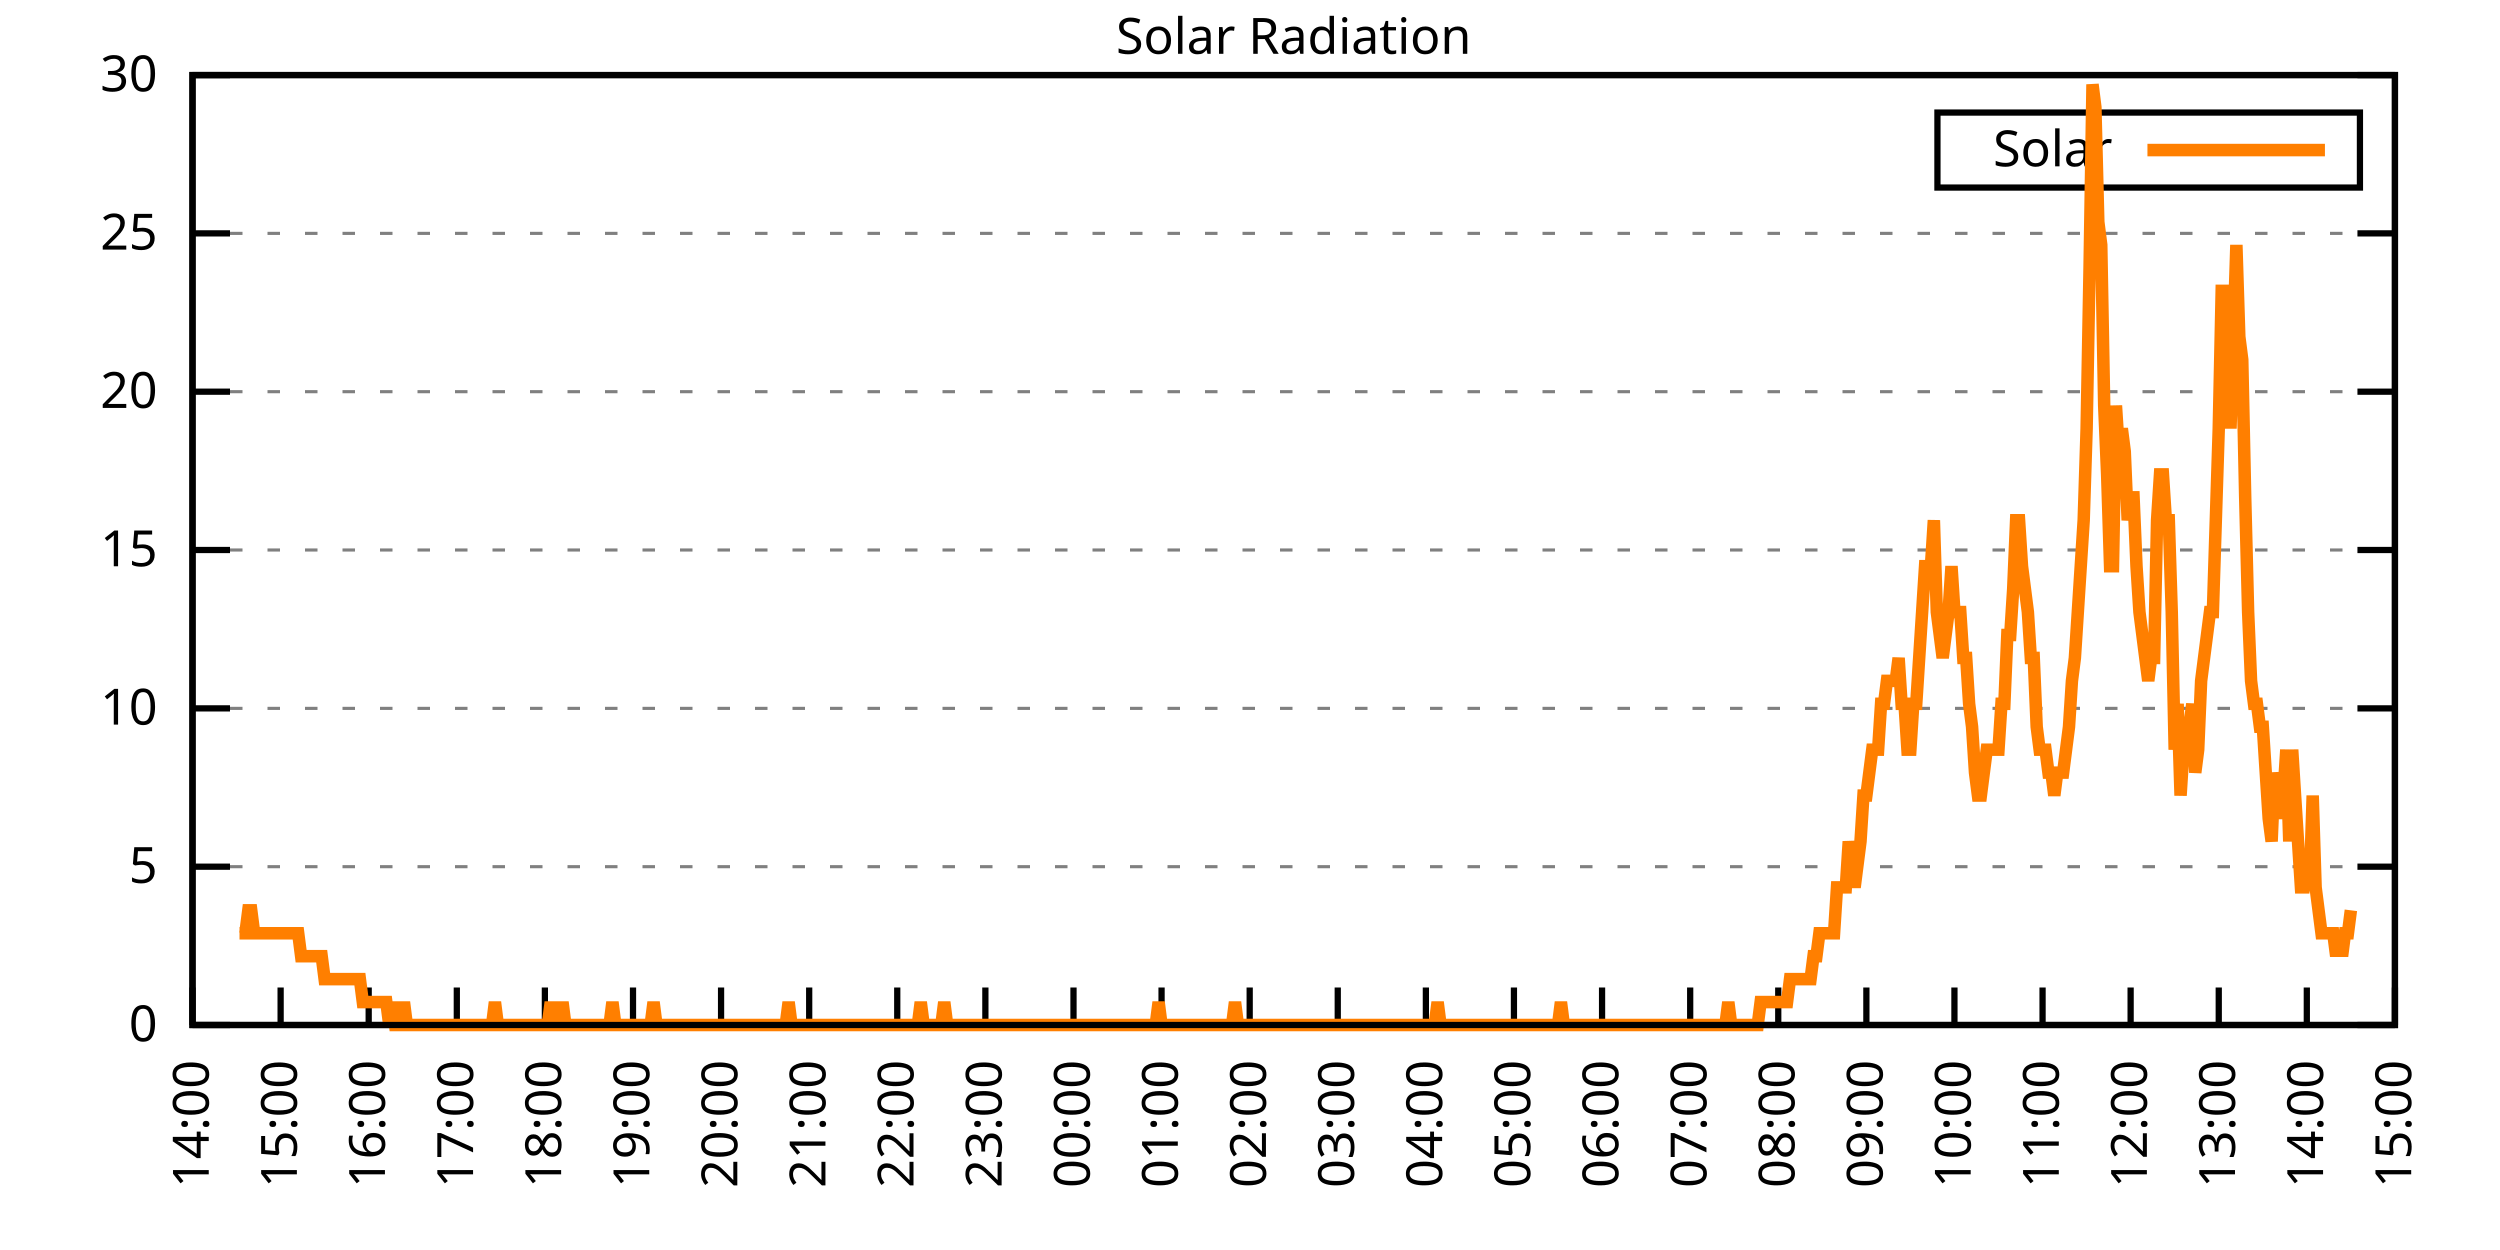
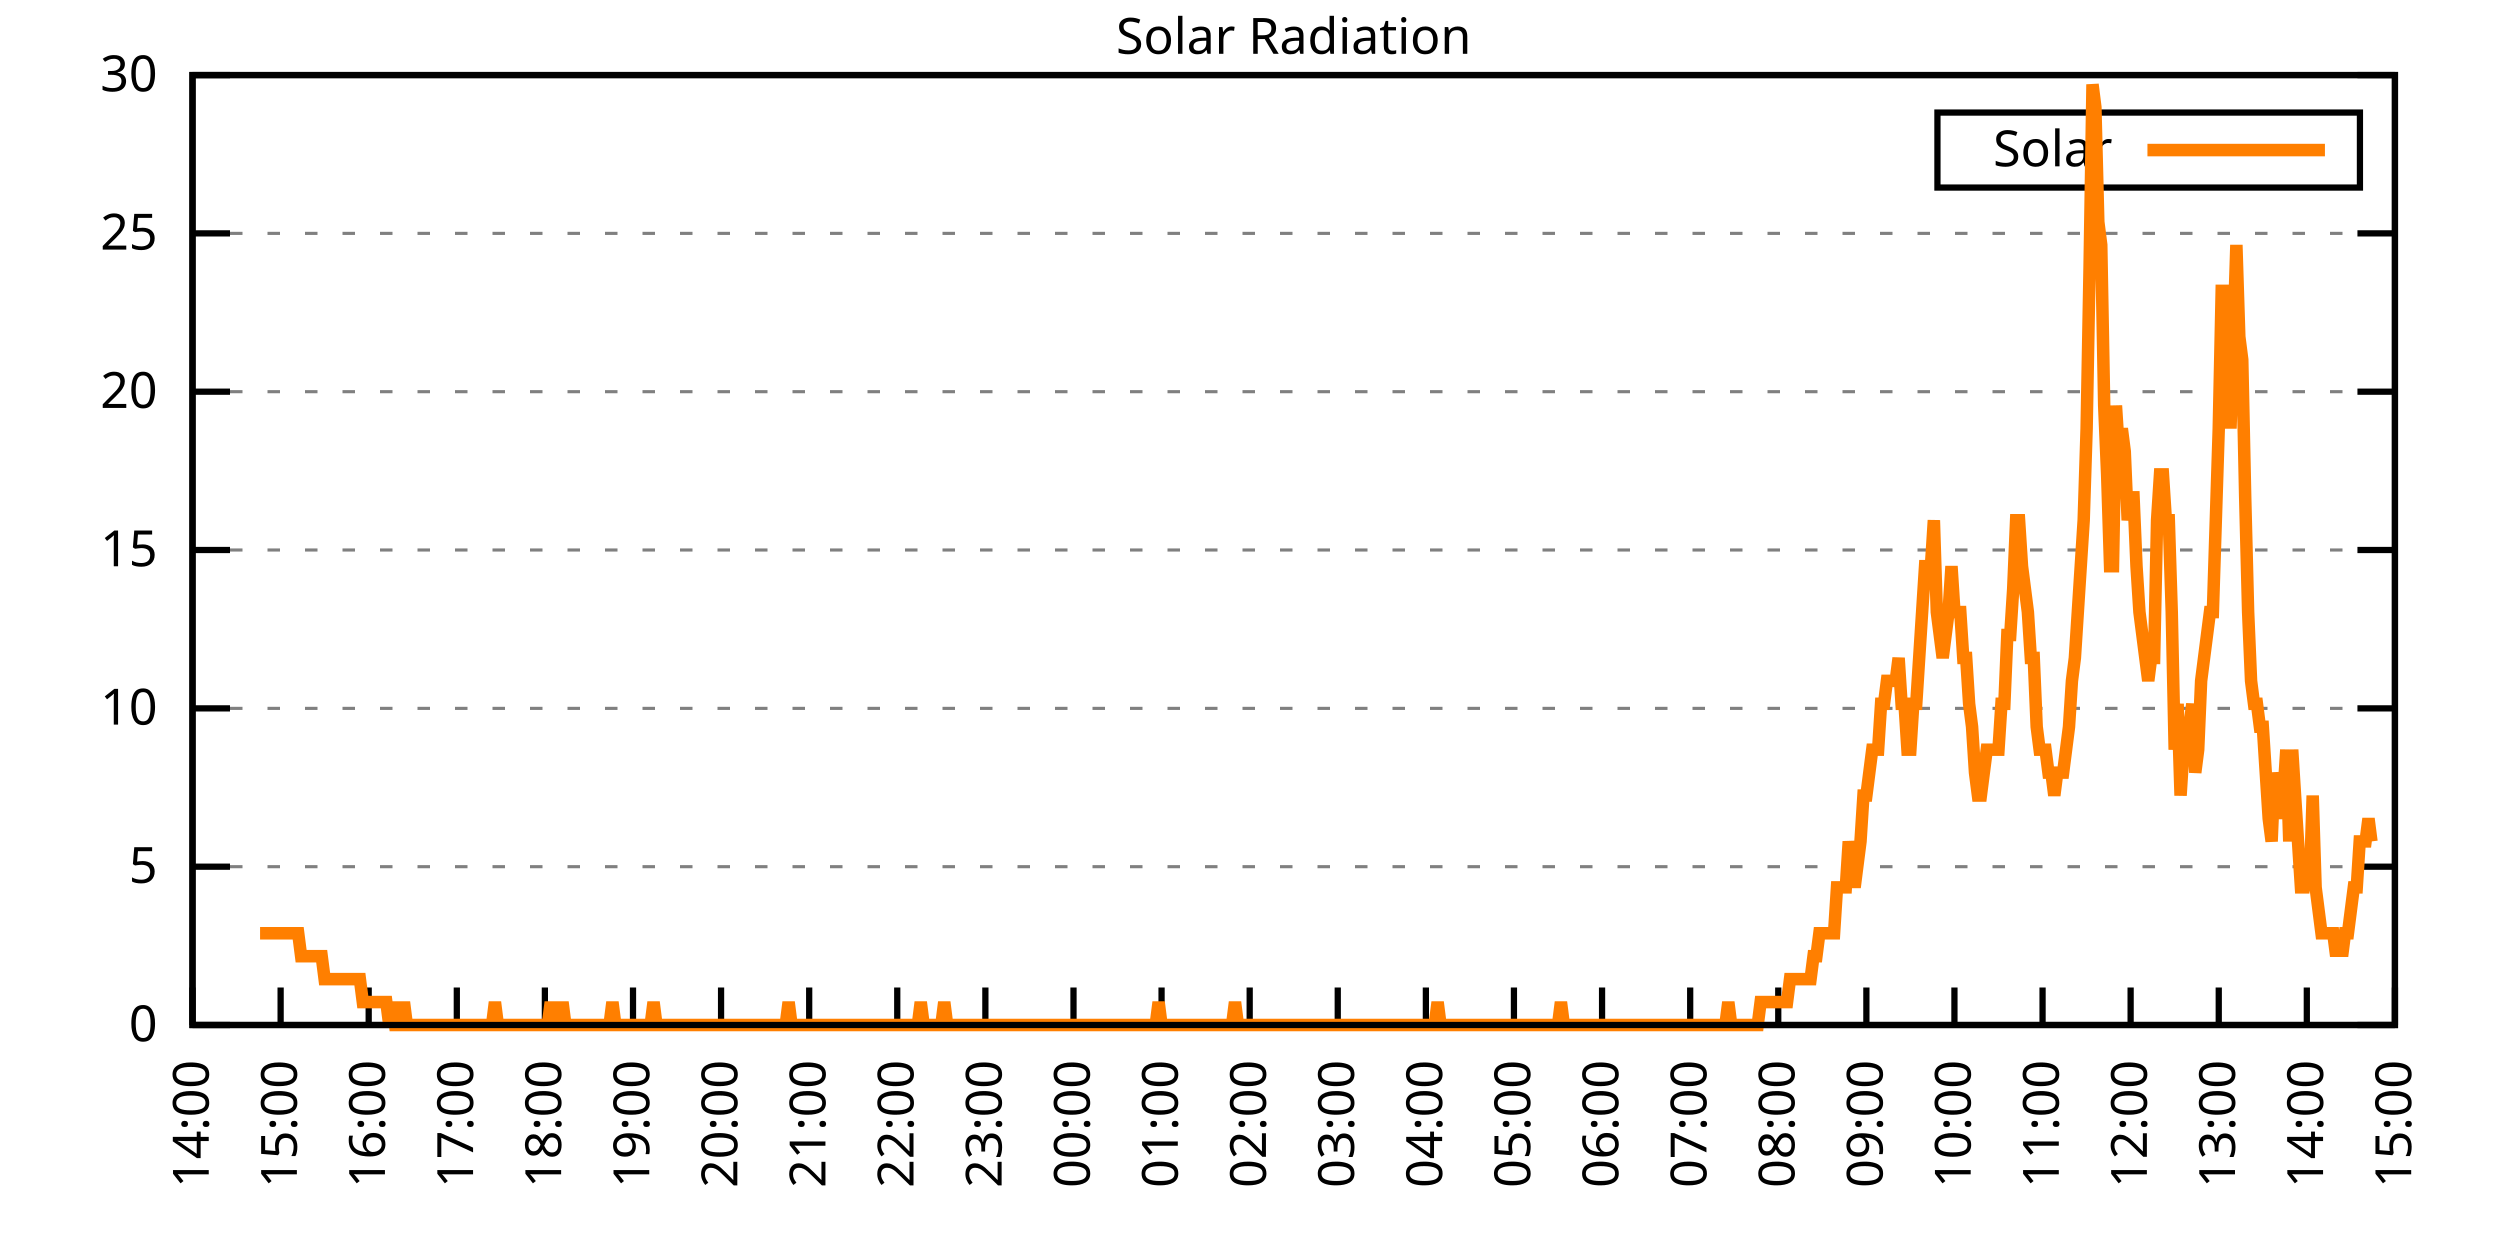
<svg xmlns="http://www.w3.org/2000/svg" xmlns:xlink="http://www.w3.org/1999/xlink" width="400" height="200" viewBox="0 0 400 200">
  <g id="gnuplot_canvas">
    <rect x="0" y="0" width="400" height="200" fill="none" />
    <defs>
      <circle id="gpDot" r="0.5" stroke-width="0.5" stroke="currentColor" />
      <path id="gpPt0" stroke-width="0.333" stroke="currentColor" d="M-1,0 h2 M0,-1 v2" />
      <path id="gpPt1" stroke-width="0.333" stroke="currentColor" d="M-1,-1 L1,1 M1,-1 L-1,1" />
      <path id="gpPt2" stroke-width="0.333" stroke="currentColor" d="M-1,0 L1,0 M0,-1 L0,1 M-1,-1 L1,1 M-1,1 L1,-1" />
      <rect id="gpPt3" stroke-width="0.333" stroke="currentColor" x="-1" y="-1" width="2" height="2" />
      <rect id="gpPt4" stroke-width="0.333" stroke="currentColor" fill="currentColor" x="-1" y="-1" width="2" height="2" />
      <circle id="gpPt5" stroke-width="0.333" stroke="currentColor" cx="0" cy="0" r="1" />
      <use xlink:href="#gpPt5" id="gpPt6" fill="currentColor" stroke="none" />
      <path id="gpPt7" stroke-width="0.333" stroke="currentColor" d="M0,-1.33 L-1.33,0.67 L1.33,0.67 z" />
      <use xlink:href="#gpPt7" id="gpPt8" fill="currentColor" stroke="none" />
      <use xlink:href="#gpPt7" id="gpPt9" stroke="currentColor" transform="rotate(180)" />
      <use xlink:href="#gpPt9" id="gpPt10" fill="currentColor" stroke="none" />
      <use xlink:href="#gpPt3" id="gpPt11" stroke="currentColor" transform="rotate(45)" />
      <use xlink:href="#gpPt11" id="gpPt12" fill="currentColor" stroke="none" />
      <path id="gpPt13" stroke-width="0.333" stroke="currentColor" d="M0,1.330 L1.265,0.411 L0.782,-1.067 L-0.782,-1.076 L-1.265,0.411 z" />
      <use xlink:href="#gpPt13" id="gpPt14" fill="currentColor" stroke="none" />
      <filter id="textbox" filterUnits="objectBoundingBox" x="0" y="0" height="1" width="1">
        <feFlood flood-color="white" flood-opacity="1" result="bgnd" />
        <feComposite in="SourceGraphic" in2="bgnd" operator="atop" />
      </filter>
      <filter id="greybox" filterUnits="objectBoundingBox" x="0" y="0" height="1" width="1">
        <feFlood flood-color="lightgrey" flood-opacity="1" result="grey" />
        <feComposite in="SourceGraphic" in2="grey" operator="atop" />
      </filter>
    </defs>
    <g fill="none" color="white" stroke="currentColor" stroke-width="1.00" stroke-linecap="butt" stroke-linejoin="miter">
</g>
    <g fill="none" color="black" stroke="currentColor" stroke-width="1.00" stroke-linecap="butt" stroke-linejoin="miter">
      <g stroke="none" shape-rendering="crispEdges">
        <polygon fill="rgb(255, 255, 255)" points="30.80,164.00 383.18,164.00 383.18,12.02 30.80,12.02 " />
      </g>
    </g>
    <g fill="none" color="black" stroke="currentColor" stroke-width="1.00" stroke-linecap="butt" stroke-linejoin="miter">
</g>
    <g fill="none" color="black" stroke="black" stroke-width="0.50" stroke-linecap="butt" stroke-linejoin="miter">
</g>
    <g fill="none" color="gray" stroke="currentColor" stroke-width="0.50" stroke-linecap="butt" stroke-linejoin="miter">
      <path stroke="gray" stroke-dasharray="2,4" class="gridline" d="M30.80,164.00 L383.19,164.00  " />
    </g>
    <g fill="none" color="gray" stroke="gray" stroke-width="1.00" stroke-linecap="butt" stroke-linejoin="miter">
</g>
    <g fill="none" color="black" stroke="currentColor" stroke-width="1.00" stroke-linecap="butt" stroke-linejoin="miter">
      <path stroke="black" d="M30.80,164.00 L36.80,164.00 M383.19,164.00 L377.19,164.00  " />
      <g transform="translate(25.20,166.60)" stroke="none" fill="black" font-family="Sans" font-size="8.00" text-anchor="end">
        <text>
          <tspan font-family="Sans"> 0</tspan>
        </text>
      </g>
    </g>
    <g fill="none" color="black" stroke="currentColor" stroke-width="1.00" stroke-linecap="butt" stroke-linejoin="miter">
</g>
    <g fill="none" color="black" stroke="black" stroke-width="0.50" stroke-linecap="butt" stroke-linejoin="miter">
</g>
    <g fill="none" color="gray" stroke="currentColor" stroke-width="0.50" stroke-linecap="butt" stroke-linejoin="miter">
      <path stroke="gray" stroke-dasharray="2,4" class="gridline" d="M30.80,138.67 L383.19,138.67  " />
    </g>
    <g fill="none" color="gray" stroke="gray" stroke-width="1.00" stroke-linecap="butt" stroke-linejoin="miter">
</g>
    <g fill="none" color="black" stroke="currentColor" stroke-width="1.00" stroke-linecap="butt" stroke-linejoin="miter">
      <path stroke="black" d="M30.80,138.67 L36.80,138.67 M383.19,138.67 L377.19,138.67  " />
      <g transform="translate(25.20,141.27)" stroke="none" fill="black" font-family="Sans" font-size="8.00" text-anchor="end">
        <text>
          <tspan font-family="Sans"> 5</tspan>
        </text>
      </g>
    </g>
    <g fill="none" color="black" stroke="currentColor" stroke-width="1.00" stroke-linecap="butt" stroke-linejoin="miter">
</g>
    <g fill="none" color="black" stroke="black" stroke-width="0.50" stroke-linecap="butt" stroke-linejoin="miter">
</g>
    <g fill="none" color="gray" stroke="currentColor" stroke-width="0.50" stroke-linecap="butt" stroke-linejoin="miter">
      <path stroke="gray" stroke-dasharray="2,4" class="gridline" d="M30.80,113.34 L383.19,113.34  " />
    </g>
    <g fill="none" color="gray" stroke="gray" stroke-width="1.00" stroke-linecap="butt" stroke-linejoin="miter">
</g>
    <g fill="none" color="black" stroke="currentColor" stroke-width="1.00" stroke-linecap="butt" stroke-linejoin="miter">
      <path stroke="black" d="M30.80,113.34 L36.80,113.34 M383.19,113.34 L377.19,113.34  " />
      <g transform="translate(25.20,115.94)" stroke="none" fill="black" font-family="Sans" font-size="8.00" text-anchor="end">
        <text>
          <tspan font-family="Sans"> 10</tspan>
        </text>
      </g>
    </g>
    <g fill="none" color="black" stroke="currentColor" stroke-width="1.00" stroke-linecap="butt" stroke-linejoin="miter">
</g>
    <g fill="none" color="black" stroke="black" stroke-width="0.50" stroke-linecap="butt" stroke-linejoin="miter">
</g>
    <g fill="none" color="gray" stroke="currentColor" stroke-width="0.50" stroke-linecap="butt" stroke-linejoin="miter">
      <path stroke="gray" stroke-dasharray="2,4" class="gridline" d="M30.80,88.00 L383.19,88.00  " />
    </g>
    <g fill="none" color="gray" stroke="gray" stroke-width="1.00" stroke-linecap="butt" stroke-linejoin="miter">
</g>
    <g fill="none" color="black" stroke="currentColor" stroke-width="1.00" stroke-linecap="butt" stroke-linejoin="miter">
      <path stroke="black" d="M30.80,88.00 L36.80,88.00 M383.19,88.00 L377.19,88.00  " />
      <g transform="translate(25.20,90.60)" stroke="none" fill="black" font-family="Sans" font-size="8.00" text-anchor="end">
        <text>
          <tspan font-family="Sans"> 15</tspan>
        </text>
      </g>
    </g>
    <g fill="none" color="black" stroke="currentColor" stroke-width="1.00" stroke-linecap="butt" stroke-linejoin="miter">
</g>
    <g fill="none" color="black" stroke="black" stroke-width="0.50" stroke-linecap="butt" stroke-linejoin="miter">
</g>
    <g fill="none" color="gray" stroke="currentColor" stroke-width="0.50" stroke-linecap="butt" stroke-linejoin="miter">
      <path stroke="gray" stroke-dasharray="2,4" class="gridline" d="M30.80,62.67 L383.19,62.67  " />
    </g>
    <g fill="none" color="gray" stroke="gray" stroke-width="1.00" stroke-linecap="butt" stroke-linejoin="miter">
</g>
    <g fill="none" color="black" stroke="currentColor" stroke-width="1.00" stroke-linecap="butt" stroke-linejoin="miter">
      <path stroke="black" d="M30.80,62.67 L36.80,62.67 M383.19,62.67 L377.19,62.67  " />
      <g transform="translate(25.20,65.27)" stroke="none" fill="black" font-family="Sans" font-size="8.00" text-anchor="end">
        <text>
          <tspan font-family="Sans"> 20</tspan>
        </text>
      </g>
    </g>
    <g fill="none" color="black" stroke="currentColor" stroke-width="1.00" stroke-linecap="butt" stroke-linejoin="miter">
</g>
    <g fill="none" color="black" stroke="black" stroke-width="0.50" stroke-linecap="butt" stroke-linejoin="miter">
</g>
    <g fill="none" color="gray" stroke="currentColor" stroke-width="0.50" stroke-linecap="butt" stroke-linejoin="miter">
      <path stroke="gray" stroke-dasharray="2,4" class="gridline" d="M30.80,37.34 L383.19,37.34  " />
    </g>
    <g fill="none" color="gray" stroke="gray" stroke-width="1.00" stroke-linecap="butt" stroke-linejoin="miter">
</g>
    <g fill="none" color="black" stroke="currentColor" stroke-width="1.00" stroke-linecap="butt" stroke-linejoin="miter">
      <path stroke="black" d="M30.80,37.34 L36.80,37.34 M383.19,37.34 L377.19,37.34  " />
      <g transform="translate(25.20,39.94)" stroke="none" fill="black" font-family="Sans" font-size="8.00" text-anchor="end">
        <text>
          <tspan font-family="Sans"> 25</tspan>
        </text>
      </g>
    </g>
    <g fill="none" color="black" stroke="currentColor" stroke-width="1.00" stroke-linecap="butt" stroke-linejoin="miter">
</g>
    <g fill="none" color="black" stroke="black" stroke-width="0.50" stroke-linecap="butt" stroke-linejoin="miter">
</g>
    <g fill="none" color="gray" stroke="currentColor" stroke-width="0.50" stroke-linecap="butt" stroke-linejoin="miter">
      <path stroke="gray" stroke-dasharray="2,4" class="gridline" d="M30.80,12.01 L383.19,12.01  " />
    </g>
    <g fill="none" color="gray" stroke="gray" stroke-width="1.00" stroke-linecap="butt" stroke-linejoin="miter">
</g>
    <g fill="none" color="black" stroke="currentColor" stroke-width="1.00" stroke-linecap="butt" stroke-linejoin="miter">
      <path stroke="black" d="M30.80,12.01 L36.80,12.01 M383.19,12.01 L377.19,12.01  " />
      <g transform="translate(25.20,14.61)" stroke="none" fill="black" font-family="Sans" font-size="8.00" text-anchor="end">
        <text>
          <tspan font-family="Sans"> 30</tspan>
        </text>
      </g>
    </g>
    <g fill="none" color="black" stroke="currentColor" stroke-width="1.00" stroke-linecap="butt" stroke-linejoin="miter">
      <path stroke="black" d="M30.80,164.00 L30.80,158.00  " />
      <g transform="translate(33.40,169.60) rotate(270.00)" stroke="none" fill="black" font-family="Sans" font-size="8.00" text-anchor="end">
        <text>
          <tspan font-family="Sans">14:00</tspan>
        </text>
      </g>
    </g>
    <g fill="none" color="black" stroke="currentColor" stroke-width="1.00" stroke-linecap="butt" stroke-linejoin="miter">
      <path stroke="black" d="M44.90,164.00 L44.90,158.00  " />
      <g transform="translate(47.50,169.60) rotate(270.00)" stroke="none" fill="black" font-family="Sans" font-size="8.00" text-anchor="end">
        <text>
          <tspan font-family="Sans">15:00</tspan>
        </text>
      </g>
    </g>
    <g fill="none" color="black" stroke="currentColor" stroke-width="1.00" stroke-linecap="butt" stroke-linejoin="miter">
      <path stroke="black" d="M58.99,164.00 L58.99,158.00  " />
      <g transform="translate(61.59,169.60) rotate(270.00)" stroke="none" fill="black" font-family="Sans" font-size="8.00" text-anchor="end">
        <text>
          <tspan font-family="Sans">16:00</tspan>
        </text>
      </g>
    </g>
    <g fill="none" color="black" stroke="currentColor" stroke-width="1.00" stroke-linecap="butt" stroke-linejoin="miter">
      <path stroke="black" d="M73.09,164.00 L73.09,158.00  " />
      <g transform="translate(75.69,169.60) rotate(270.00)" stroke="none" fill="black" font-family="Sans" font-size="8.00" text-anchor="end">
        <text>
          <tspan font-family="Sans">17:00</tspan>
        </text>
      </g>
    </g>
    <g fill="none" color="black" stroke="currentColor" stroke-width="1.00" stroke-linecap="butt" stroke-linejoin="miter">
      <path stroke="black" d="M87.18,164.00 L87.18,158.00  " />
      <g transform="translate(89.78,169.60) rotate(270.00)" stroke="none" fill="black" font-family="Sans" font-size="8.00" text-anchor="end">
        <text>
          <tspan font-family="Sans">18:00</tspan>
        </text>
      </g>
    </g>
    <g fill="none" color="black" stroke="currentColor" stroke-width="1.00" stroke-linecap="butt" stroke-linejoin="miter">
      <path stroke="black" d="M101.28,164.00 L101.28,158.00  " />
      <g transform="translate(103.88,169.60) rotate(270.00)" stroke="none" fill="black" font-family="Sans" font-size="8.00" text-anchor="end">
        <text>
          <tspan font-family="Sans">19:00</tspan>
        </text>
      </g>
    </g>
    <g fill="none" color="black" stroke="currentColor" stroke-width="1.00" stroke-linecap="butt" stroke-linejoin="miter">
      <path stroke="black" d="M115.37,164.00 L115.37,158.00  " />
      <g transform="translate(117.97,169.60) rotate(270.00)" stroke="none" fill="black" font-family="Sans" font-size="8.00" text-anchor="end">
        <text>
          <tspan font-family="Sans">20:00</tspan>
        </text>
      </g>
    </g>
    <g fill="none" color="black" stroke="currentColor" stroke-width="1.00" stroke-linecap="butt" stroke-linejoin="miter">
      <path stroke="black" d="M129.47,164.00 L129.47,158.00  " />
      <g transform="translate(132.07,169.60) rotate(270.00)" stroke="none" fill="black" font-family="Sans" font-size="8.00" text-anchor="end">
        <text>
          <tspan font-family="Sans">21:00</tspan>
        </text>
      </g>
    </g>
    <g fill="none" color="black" stroke="currentColor" stroke-width="1.00" stroke-linecap="butt" stroke-linejoin="miter">
      <path stroke="black" d="M143.56,164.00 L143.56,158.00  " />
      <g transform="translate(146.16,169.60) rotate(270.00)" stroke="none" fill="black" font-family="Sans" font-size="8.00" text-anchor="end">
        <text>
          <tspan font-family="Sans">22:00</tspan>
        </text>
      </g>
    </g>
    <g fill="none" color="black" stroke="currentColor" stroke-width="1.00" stroke-linecap="butt" stroke-linejoin="miter">
      <path stroke="black" d="M157.66,164.00 L157.66,158.00  " />
      <g transform="translate(160.26,169.60) rotate(270.00)" stroke="none" fill="black" font-family="Sans" font-size="8.00" text-anchor="end">
        <text>
          <tspan font-family="Sans">23:00</tspan>
        </text>
      </g>
    </g>
    <g fill="none" color="black" stroke="currentColor" stroke-width="1.00" stroke-linecap="butt" stroke-linejoin="miter">
      <path stroke="black" d="M171.76,164.00 L171.76,158.00  " />
      <g transform="translate(174.36,169.60) rotate(270.00)" stroke="none" fill="black" font-family="Sans" font-size="8.00" text-anchor="end">
        <text>
          <tspan font-family="Sans">00:00</tspan>
        </text>
      </g>
    </g>
    <g fill="none" color="black" stroke="currentColor" stroke-width="1.00" stroke-linecap="butt" stroke-linejoin="miter">
      <path stroke="black" d="M185.85,164.00 L185.85,158.00  " />
      <g transform="translate(188.45,169.60) rotate(270.00)" stroke="none" fill="black" font-family="Sans" font-size="8.00" text-anchor="end">
        <text>
          <tspan font-family="Sans">01:00</tspan>
        </text>
      </g>
    </g>
    <g fill="none" color="black" stroke="currentColor" stroke-width="1.00" stroke-linecap="butt" stroke-linejoin="miter">
      <path stroke="black" d="M199.95,164.00 L199.95,158.00  " />
      <g transform="translate(202.55,169.60) rotate(270.00)" stroke="none" fill="black" font-family="Sans" font-size="8.00" text-anchor="end">
        <text>
          <tspan font-family="Sans">02:00</tspan>
        </text>
      </g>
    </g>
    <g fill="none" color="black" stroke="currentColor" stroke-width="1.00" stroke-linecap="butt" stroke-linejoin="miter">
      <path stroke="black" d="M214.04,164.00 L214.04,158.00  " />
      <g transform="translate(216.64,169.60) rotate(270.00)" stroke="none" fill="black" font-family="Sans" font-size="8.00" text-anchor="end">
        <text>
          <tspan font-family="Sans">03:00</tspan>
        </text>
      </g>
    </g>
    <g fill="none" color="black" stroke="currentColor" stroke-width="1.00" stroke-linecap="butt" stroke-linejoin="miter">
      <path stroke="black" d="M228.14,164.00 L228.14,158.00  " />
      <g transform="translate(230.74,169.60) rotate(270.00)" stroke="none" fill="black" font-family="Sans" font-size="8.00" text-anchor="end">
        <text>
          <tspan font-family="Sans">04:00</tspan>
        </text>
      </g>
    </g>
    <g fill="none" color="black" stroke="currentColor" stroke-width="1.00" stroke-linecap="butt" stroke-linejoin="miter">
      <path stroke="black" d="M242.23,164.00 L242.23,158.00  " />
      <g transform="translate(244.83,169.60) rotate(270.00)" stroke="none" fill="black" font-family="Sans" font-size="8.00" text-anchor="end">
        <text>
          <tspan font-family="Sans">05:00</tspan>
        </text>
      </g>
    </g>
    <g fill="none" color="black" stroke="currentColor" stroke-width="1.00" stroke-linecap="butt" stroke-linejoin="miter">
      <path stroke="black" d="M256.33,164.00 L256.33,158.00  " />
      <g transform="translate(258.93,169.60) rotate(270.00)" stroke="none" fill="black" font-family="Sans" font-size="8.00" text-anchor="end">
        <text>
          <tspan font-family="Sans">06:00</tspan>
        </text>
      </g>
    </g>
    <g fill="none" color="black" stroke="currentColor" stroke-width="1.00" stroke-linecap="butt" stroke-linejoin="miter">
      <path stroke="black" d="M270.43,164.00 L270.43,158.00  " />
      <g transform="translate(273.03,169.60) rotate(270.00)" stroke="none" fill="black" font-family="Sans" font-size="8.00" text-anchor="end">
        <text>
          <tspan font-family="Sans">07:00</tspan>
        </text>
      </g>
    </g>
    <g fill="none" color="black" stroke="currentColor" stroke-width="1.00" stroke-linecap="butt" stroke-linejoin="miter">
      <path stroke="black" d="M284.52,164.00 L284.52,158.00  " />
      <g transform="translate(287.12,169.60) rotate(270.00)" stroke="none" fill="black" font-family="Sans" font-size="8.00" text-anchor="end">
        <text>
          <tspan font-family="Sans">08:00</tspan>
        </text>
      </g>
    </g>
    <g fill="none" color="black" stroke="currentColor" stroke-width="1.00" stroke-linecap="butt" stroke-linejoin="miter">
      <path stroke="black" d="M298.62,164.00 L298.62,158.00  " />
      <g transform="translate(301.22,169.60) rotate(270.00)" stroke="none" fill="black" font-family="Sans" font-size="8.00" text-anchor="end">
        <text>
          <tspan font-family="Sans">09:00</tspan>
        </text>
      </g>
    </g>
    <g fill="none" color="black" stroke="currentColor" stroke-width="1.00" stroke-linecap="butt" stroke-linejoin="miter">
      <path stroke="black" d="M312.71,164.00 L312.71,158.00  " />
      <g transform="translate(315.31,169.60) rotate(270.00)" stroke="none" fill="black" font-family="Sans" font-size="8.00" text-anchor="end">
        <text>
          <tspan font-family="Sans">10:00</tspan>
        </text>
      </g>
    </g>
    <g fill="none" color="black" stroke="currentColor" stroke-width="1.00" stroke-linecap="butt" stroke-linejoin="miter">
      <path stroke="black" d="M326.81,164.00 L326.81,158.00  " />
      <g transform="translate(329.41,169.60) rotate(270.00)" stroke="none" fill="black" font-family="Sans" font-size="8.00" text-anchor="end">
        <text>
          <tspan font-family="Sans">11:00</tspan>
        </text>
      </g>
    </g>
    <g fill="none" color="black" stroke="currentColor" stroke-width="1.00" stroke-linecap="butt" stroke-linejoin="miter">
      <path stroke="black" d="M340.90,164.00 L340.90,158.00  " />
      <g transform="translate(343.50,169.60) rotate(270.00)" stroke="none" fill="black" font-family="Sans" font-size="8.00" text-anchor="end">
        <text>
          <tspan font-family="Sans">12:00</tspan>
        </text>
      </g>
    </g>
    <g fill="none" color="black" stroke="currentColor" stroke-width="1.00" stroke-linecap="butt" stroke-linejoin="miter">
      <path stroke="black" d="M355.00,164.00 L355.00,158.00  " />
      <g transform="translate(357.60,169.60) rotate(270.00)" stroke="none" fill="black" font-family="Sans" font-size="8.00" text-anchor="end">
        <text>
          <tspan font-family="Sans">13:00</tspan>
        </text>
      </g>
    </g>
    <g fill="none" color="black" stroke="currentColor" stroke-width="1.00" stroke-linecap="butt" stroke-linejoin="miter">
      <path stroke="black" d="M369.09,164.00 L369.09,158.00  " />
      <g transform="translate(371.69,169.60) rotate(270.00)" stroke="none" fill="black" font-family="Sans" font-size="8.00" text-anchor="end">
        <text>
          <tspan font-family="Sans">14:00</tspan>
        </text>
      </g>
    </g>
    <g fill="none" color="black" stroke="currentColor" stroke-width="1.00" stroke-linecap="butt" stroke-linejoin="miter">
      <path stroke="black" d="M383.19,164.00 L383.19,158.00  " />
      <g transform="translate(385.79,169.60) rotate(270.00)" stroke="none" fill="black" font-family="Sans" font-size="8.00" text-anchor="end">
        <text>
          <tspan font-family="Sans">15:00</tspan>
        </text>
      </g>
    </g>
    <g fill="none" color="black" stroke="currentColor" stroke-width="1.00" stroke-linecap="butt" stroke-linejoin="miter">
</g>
    <g fill="none" color="black" stroke="currentColor" stroke-width="1.00" stroke-linecap="butt" stroke-linejoin="miter">
      <path stroke="black" d="M30.80,12.01 L30.80,164.00 L383.19,164.00 L383.19,12.01 L30.80,12.01 Z  " />
    </g>
    <g fill="none" color="black" stroke="currentColor" stroke-width="1.00" stroke-linecap="butt" stroke-linejoin="miter">
</g>
    <g fill="none" color="black" stroke="currentColor" stroke-width="1.00" stroke-linecap="butt" stroke-linejoin="miter">
      <path stroke="black" d="M309.99,30.01 L309.99,18.01 L377.59,18.01 L377.59,30.01 L309.99,30.01 Z  " />
    </g>
    <g id="Solar_Radiation_plot_1">
      <g fill="none" color="white" stroke="black" stroke-width="2.00" stroke-linecap="butt" stroke-linejoin="miter">
</g>
      <g fill="none" color="black" stroke="currentColor" stroke-width="2.00" stroke-linecap="butt" stroke-linejoin="miter">
        <g transform="translate(337.99,26.61)" stroke="none" fill="black" font-family="Sans" font-size="8.00" text-anchor="end">
          <text>
            <tspan font-family="Sans">Solar</tspan>
          </text>
        </g>
      </g>
      <g fill="none" color="black" stroke="currentColor" stroke-width="2.00" stroke-linecap="butt" stroke-linejoin="miter">
-         <path stroke="rgb(255, 127,   0)" d="M343.59,24.01 L371.99,24.01 M38.32,149.32 L38.79,149.32 L39.26,149.32 L39.73,145.65 L40.20,145.65 L40.67,149.32   L41.14,149.32 L41.61,149.32 L42.08,149.32 L42.55,149.32 L43.02,149.32 L43.49,149.32 L43.96,149.32 L44.43,149.32   L44.90,149.32 L45.37,149.32 L45.84,149.32 L46.31,149.32 L46.78,149.32 L47.24,149.32 L47.71,149.32 L48.18,152.99   L48.65,152.99 L49.12,152.99 L49.59,152.99 L50.06,152.99 L50.53,152.99 L51.00,152.99 L51.47,152.99 L51.94,156.66   L52.41,156.66 L52.88,156.66 L53.35,156.66 L53.82,156.66 L54.29,156.66 L54.76,156.66 L55.23,156.66 L55.70,156.66   L56.17,156.66 L56.64,156.66 L57.11,156.66 L57.58,156.66 L58.05,160.33 L58.52,160.33 L58.99,160.33 L59.46,160.33   L59.93,160.33 L60.40,160.33 L60.87,160.33 L61.34,160.33 L61.81,160.33 L62.28,164.00 L62.75,160.33 L63.22,164.00   L63.69,164.00 L64.16,164.00 L64.63,160.33 L65.10,164.00 L65.57,164.00 L66.04,164.00 L66.51,164.00 L66.98,164.00   L67.45,164.00 L67.92,164.00 L68.39,164.00 L68.86,164.00 L69.33,164.00 L69.80,164.00 L70.27,164.00 L70.74,164.00   L71.21,164.00 L71.68,164.00 L72.15,164.00 L72.62,164.00 L73.09,164.00 L73.56,164.00 L74.03,164.00 L74.50,164.00   L74.97,164.00 L75.44,164.00 L75.91,164.00 L76.38,164.00 L76.85,164.00 L77.32,164.00 L77.79,164.00 L78.26,164.00   L78.73,164.00 L79.19,160.33 L79.66,164.00 L80.13,164.00 L80.60,164.00 L81.07,164.00 L81.54,164.00 L82.01,164.00   L82.48,164.00 L82.95,164.00 L83.42,164.00 L83.89,164.00 L84.36,164.00 L84.83,164.00 L85.30,164.00 L85.77,164.00   L86.24,164.00 L86.71,164.00 L87.18,164.00 L87.65,164.00 L88.12,160.33 L88.59,164.00 L89.06,164.00 L89.53,164.00   L90.00,160.33 L90.47,164.00 L90.94,164.00 L91.41,164.00 L91.88,164.00 L92.35,164.00 L92.82,164.00 L93.29,164.00   L93.76,164.00 L94.23,164.00 L94.70,164.00 L95.17,164.00 L95.64,164.00 L96.11,164.00 L96.58,164.00 L97.05,164.00   L97.52,164.00 L97.99,160.33 L98.46,164.00 L98.93,164.00 L99.40,164.00 L99.87,164.00 L100.34,164.00 L100.81,164.00   L101.28,164.00 L101.75,164.00 L102.22,164.00 L102.69,164.00 L103.16,164.00 L103.63,164.00 L104.10,164.00 L104.57,160.33   L105.04,164.00 L105.51,164.00 L105.98,164.00 L106.45,164.00 L106.92,164.00 L107.39,164.00 L107.86,164.00 L108.33,164.00   L108.80,164.00 L109.27,164.00 L109.74,164.00 L110.21,164.00 L110.68,164.00 L111.14,164.00 L111.61,164.00 L112.08,164.00   L112.55,164.00 L113.02,164.00 L113.49,164.00 L113.96,164.00 L114.43,164.00 L114.90,164.00 L115.37,164.00 L115.84,164.00   L116.31,164.00 L116.78,164.00 L117.25,164.00 L117.72,164.00 L118.19,164.00 L118.66,164.00 L119.13,164.00 L119.60,164.00   L120.07,164.00 L120.54,164.00 L121.01,164.00 L121.48,164.00 L121.95,164.00 L122.42,164.00 L122.89,164.00 L123.36,164.00   L123.83,164.00 L124.30,164.00 L124.77,164.00 L125.24,164.00 L125.71,164.00 L126.18,160.33 L126.65,164.00 L127.12,164.00   L127.59,164.00 L128.06,164.00 L128.53,164.00 L129.00,164.00 L129.47,164.00 L129.94,164.00 L130.41,164.00 L130.88,164.00   L131.35,164.00 L131.82,164.00 L132.29,164.00 L132.76,164.00 L133.23,164.00 L133.70,164.00 L134.17,164.00 L134.64,164.00   L135.11,164.00 L135.58,164.00 L136.05,164.00 L136.52,164.00 L136.99,164.00 L137.46,164.00 L137.93,164.00 L138.40,164.00   L138.87,164.00 L139.34,164.00 L139.81,164.00 L140.28,164.00 L140.75,164.00 L141.22,164.00 L141.69,164.00 L142.16,164.00   L142.63,164.00 L143.09,164.00 L143.56,164.00 L144.03,164.00 L144.50,164.00 L144.97,164.00 L145.44,164.00 L145.91,164.00   L146.38,164.00 L146.85,164.00 L147.32,160.33 L147.79,164.00 L148.26,164.00 L148.73,164.00 L149.20,164.00 L149.67,164.00   L150.61,164.00 L151.08,160.33 L151.55,164.00 L152.02,164.00 L152.49,164.00 L152.96,164.00 L153.43,164.00 L153.90,164.00   L154.37,164.00 L154.84,164.00 L155.31,164.00 L155.78,164.00 L156.25,164.00 L156.72,164.00 L157.19,164.00 L157.66,164.00   L158.13,164.00 L158.60,164.00 L159.07,164.00 L159.54,164.00 L160.01,164.00 L160.48,164.00 L160.95,164.00 L161.42,164.00   L161.89,164.00 L162.36,164.00 L162.83,164.00 L163.30,164.00 L163.77,164.00 L164.24,164.00 L164.71,164.00 L165.18,164.00   L165.65,164.00 L166.12,164.00 L166.59,164.00 L167.06,164.00 L167.53,164.00 L168.00,164.00 L168.47,164.00 L168.94,164.00   L169.41,164.00 L169.88,164.00 L170.35,164.00 L170.82,164.00 L171.29,164.00 L171.76,164.00 L172.23,164.00 L172.70,164.00   L173.17,164.00 L173.64,164.00 L174.11,164.00 L174.58,164.00 L175.04,164.00 L175.51,164.00 L175.98,164.00 L176.45,164.00   L176.92,164.00 L177.39,164.00 L177.86,164.00 L178.33,164.00 L178.80,164.00 L179.27,164.00 L179.74,164.00 L180.21,164.00   L180.68,164.00 L181.15,164.00 L181.62,164.00 L182.09,164.00 L182.56,164.00 L183.03,164.00 L183.50,164.00 L183.97,164.00   L184.44,164.00 L184.91,164.00 L185.38,160.33 L185.85,164.00 L186.32,164.00 L186.79,164.00 L187.26,164.00 L187.73,164.00   L188.20,164.00 L188.67,164.00 L189.14,164.00 L189.61,164.00 L190.08,164.00 L190.55,164.00 L191.02,164.00 L191.49,164.00   L191.96,164.00 L192.43,164.00 L192.90,164.00 L193.37,164.00 L193.84,164.00 L194.31,164.00 L194.78,164.00 L195.25,164.00   L195.72,164.00 L196.19,164.00 L196.66,164.00 L197.13,164.00 L197.60,160.33 L198.07,164.00 L198.54,164.00 L199.01,164.00   L199.48,164.00 L199.95,164.00 L200.42,164.00 L200.89,164.00 L201.36,164.00 L201.83,164.00 L202.30,164.00 L202.77,164.00   L203.24,164.00 L203.71,164.00 L204.18,164.00 L204.65,164.00 L205.12,164.00 L205.59,164.00 L206.06,164.00 L206.53,164.00   L207.00,164.00 L207.46,164.00 L207.93,164.00 L208.40,164.00 L208.87,164.00 L209.34,164.00 L209.81,164.00 L210.28,164.00   L210.75,164.00 L211.22,164.00 L211.69,164.00 L212.16,164.00 L212.63,164.00 L213.10,164.00 L213.57,164.00 L214.04,164.00   L214.51,164.00 L214.98,164.00 L215.45,164.00 L215.92,164.00 L216.39,164.00 L216.86,164.00 L217.33,164.00 L217.80,164.00   L218.27,164.00 L218.74,164.00 L219.21,164.00 L219.68,164.00 L220.15,164.00 L220.62,164.00 L221.09,164.00 L221.56,164.00   L222.03,164.00 L222.50,164.00 L222.97,164.00 L223.44,164.00 L223.91,164.00 L224.38,164.00 L224.85,164.00 L225.32,164.00   L225.79,164.00 L226.26,164.00 L226.73,164.00 L227.20,164.00 L227.67,164.00 L228.14,164.00 L228.61,164.00 L229.08,164.00   L229.55,164.00 L230.02,160.33 L230.49,164.00 L230.96,164.00 L231.43,164.00 L231.90,164.00 L232.37,164.00 L232.84,164.00   L233.31,164.00 L233.78,164.00 L234.25,164.00 L234.72,164.00 L235.19,164.00 L235.66,164.00 L236.13,164.00 L236.60,164.00   L237.07,164.00 L237.54,164.00 L238.01,164.00 L238.48,164.00 L238.95,164.00 L239.41,164.00 L239.88,164.00 L240.35,164.00   L240.82,164.00 L241.29,164.00 L241.76,164.00 L242.23,164.00 L242.70,164.00 L243.17,164.00 L243.64,164.00 L244.11,164.00   L244.58,164.00 L245.05,164.00 L245.52,164.00 L245.99,164.00 L246.46,164.00 L246.93,164.00 L247.40,164.00 L247.87,164.00   L248.34,164.00 L248.81,164.00 L249.28,164.00 L249.75,160.33 L250.22,164.00 L250.69,164.00 L251.16,164.00 L251.63,164.00   L252.10,164.00 L252.57,164.00 L253.04,164.00 L253.51,164.00 L253.98,164.00 L254.45,164.00 L254.92,164.00 L255.39,164.00   L255.86,164.00 L256.33,164.00 L256.80,164.00 L257.27,164.00 L257.74,164.00 L258.21,164.00 L258.68,164.00 L259.15,164.00   L259.62,164.00 L260.09,164.00 L260.56,164.00 L261.03,164.00 L261.50,164.00 L261.97,164.00 L262.44,164.00 L262.91,164.00   L263.38,164.00 L263.85,164.00 L264.32,164.00 L264.79,164.00 L265.26,164.00 L265.73,164.00 L266.20,164.00 L266.67,164.00   L267.14,164.00 L267.61,164.00 L268.08,164.00 L268.55,164.00 L269.02,164.00 L269.49,164.00 L269.96,164.00 L270.43,164.00   L270.90,164.00 L271.36,164.00 L271.83,164.00 L272.30,164.00 L272.77,164.00 L273.24,164.00 L273.71,164.00 L274.18,164.00   L274.65,164.00 L275.12,164.00 L275.59,164.00 L276.06,164.00 L276.53,160.33 L277.00,164.00 L277.47,164.00 L277.94,164.00   L278.41,164.00 L278.88,164.00 L279.35,164.00 L279.82,164.00 L280.29,164.00 L280.76,164.00 L281.23,164.00 L281.70,160.33   L282.17,160.33 L282.64,160.33 L283.11,160.33 L283.58,160.33 L284.05,160.33 L284.52,160.33 L284.99,160.33 L285.46,160.33   L285.93,160.33 L286.40,156.66 L286.87,156.66 L287.34,156.66 L287.81,156.66 L288.28,156.66 L288.75,156.66 L289.22,156.66   L289.69,156.66 L290.16,152.99 L290.63,152.99 L291.10,149.32 L291.57,149.32 L292.04,149.32 L292.51,149.32 L292.98,149.32   L293.45,149.32 L293.92,141.98 L294.39,141.98 L294.86,141.98 L295.33,141.98 L295.80,134.63 L296.27,138.30 L296.74,141.98   L297.21,138.30 L297.68,134.63 L298.15,127.29 L298.62,127.29 L299.09,123.62 L299.56,119.95 L300.03,119.95 L300.50,119.95   L300.97,112.61 L301.44,112.61 L301.91,108.94 L302.38,108.94 L302.85,108.94 L303.31,108.94 L303.78,105.27 L304.25,112.61   L304.72,112.61 L305.19,119.95 L305.66,119.95 L306.13,112.61 L306.60,112.61 L307.07,105.27 L307.54,97.93 L308.01,90.59   L308.48,90.59 L308.95,90.59 L309.42,83.24 L309.89,97.93 L310.36,101.60 L310.83,105.27 L311.30,101.60 L311.77,97.93   L312.24,90.59 L312.71,97.93 L313.18,97.93 L313.65,97.93 L314.12,105.27 L314.59,105.27 L315.06,112.61 L315.53,116.28   L316.00,123.62 L316.47,127.29 L316.94,127.29 L317.41,123.62 L317.88,119.95 L318.35,119.95 L318.82,119.95 L319.29,119.95   L319.76,119.95 L320.23,112.61 L320.70,112.61 L321.17,101.60 L321.64,101.60 L322.11,94.26 L322.58,83.24 L323.05,83.24   L323.52,90.59 L323.99,94.26 L324.46,97.93 L324.93,105.27 L325.40,105.27 L325.87,116.28 L326.34,119.95 L326.81,119.95   L327.28,119.95 L327.75,123.62 L328.22,123.62 L328.69,127.29 L329.16,123.62 L329.63,123.62 L330.10,123.62 L330.57,119.95   L331.04,116.28 L331.51,108.94 L331.98,105.27 L332.45,97.93 L332.92,90.59 L333.39,83.24 L333.86,68.56 L334.33,42.87   L334.80,13.50 L335.26,17.17 L335.73,35.52 L336.20,39.19 L336.67,64.89 L337.14,75.90 L337.61,90.59 L338.08,90.59   L338.55,64.89 L339.02,72.23 L339.49,68.56 L339.96,72.23 L340.43,83.24 L340.90,79.57 L341.37,79.57 L341.84,90.59   L342.31,97.93 L342.78,101.60 L343.25,105.27 L343.72,108.94 L344.19,105.27 L344.66,105.27 L345.13,83.24 L345.60,75.90   L346.07,75.90 L346.54,83.24 L347.01,83.24 L347.48,97.93 L347.95,119.95 L348.42,112.61 L348.89,127.29 L349.36,119.95   L349.83,119.95 L350.30,116.28 L350.77,112.61 L351.24,123.62 L351.71,119.95 L352.18,108.94 L352.65,105.27 L353.12,101.60   L353.59,97.93 L354.06,97.93 L354.53,83.24 L355.00,68.56 L355.47,46.54 L355.94,46.54 L356.41,57.55 L356.88,68.56   L357.35,53.88 L357.82,39.19 L358.29,53.88 L358.76,57.55 L359.23,79.57 L359.70,97.93 L360.17,108.94 L360.64,112.61   L361.11,112.61 L361.58,116.28 L362.05,116.28 L362.52,123.62 L362.99,130.96 L363.46,134.63 L363.93,123.62 L364.40,127.29   L364.87,130.96 L365.34,127.29 L365.81,119.95 L366.28,134.63 L366.75,119.95 L367.21,127.29 L367.68,134.63 L368.15,141.98   L368.62,141.98 L369.09,138.30 L369.56,141.98 L370.03,127.29 L370.50,141.98 L370.97,145.65 L371.44,149.32 L371.91,149.32   L372.38,149.32 L372.85,149.32 L373.32,149.32 L373.79,152.99 L374.26,149.32 L374.73,152.99 L375.20,149.32 L375.67,149.32   L376.14,145.65  " />
+         <path stroke="rgb(255, 127,   0)" d="M343.59,24.01 L371.99,24.01 M41.61,149.32 L42.08,149.32 L42.55,149.32 L43.02,149.32 L43.49,149.32 L43.96,149.32   L44.43,149.32 L44.90,149.32 L45.37,149.32 L45.84,149.32 L46.31,149.32 L46.78,149.32 L47.24,149.32 L47.71,149.32   L48.18,152.99 L48.65,152.99 L49.12,152.99 L49.59,152.99 L50.06,152.99 L50.53,152.99 L51.00,152.99 L51.47,152.99   L51.94,156.66 L52.41,156.66 L52.88,156.66 L53.35,156.66 L53.82,156.66 L54.29,156.66 L54.76,156.66 L55.23,156.66   L55.70,156.66 L56.17,156.66 L56.64,156.66 L57.11,156.66 L57.58,156.66 L58.05,160.33 L58.52,160.33 L58.99,160.33   L59.46,160.33 L59.93,160.33 L60.40,160.33 L60.87,160.33 L61.34,160.33 L61.81,160.33 L62.28,164.00 L62.75,160.33   L63.22,164.00 L63.69,164.00 L64.16,164.00 L64.63,160.33 L65.10,164.00 L65.57,164.00 L66.04,164.00 L66.51,164.00   L66.98,164.00 L67.45,164.00 L67.92,164.00 L68.39,164.00 L68.86,164.00 L69.33,164.00 L69.80,164.00 L70.27,164.00   L70.74,164.00 L71.21,164.00 L71.68,164.00 L72.15,164.00 L72.62,164.00 L73.09,164.00 L73.56,164.00 L74.03,164.00   L74.50,164.00 L74.97,164.00 L75.44,164.00 L75.91,164.00 L76.38,164.00 L76.85,164.00 L77.32,164.00 L77.79,164.00   L78.26,164.00 L78.73,164.00 L79.19,160.33 L79.66,164.00 L80.13,164.00 L80.60,164.00 L81.07,164.00 L81.54,164.00   L82.01,164.00 L82.48,164.00 L82.95,164.00 L83.42,164.00 L83.89,164.00 L84.36,164.00 L84.83,164.00 L85.30,164.00   L85.77,164.00 L86.24,164.00 L86.71,164.00 L87.18,164.00 L87.65,164.00 L88.12,160.33 L88.59,164.00 L89.06,164.00   L89.53,164.00 L90.00,160.33 L90.47,164.00 L90.94,164.00 L91.41,164.00 L91.88,164.00 L92.35,164.00 L92.82,164.00   L93.29,164.00 L93.76,164.00 L94.23,164.00 L94.70,164.00 L95.17,164.00 L95.64,164.00 L96.11,164.00 L96.58,164.00   L97.05,164.00 L97.52,164.00 L97.99,160.33 L98.46,164.00 L98.93,164.00 L99.40,164.00 L99.87,164.00 L100.34,164.00   L100.81,164.00 L101.28,164.00 L101.75,164.00 L102.22,164.00 L102.69,164.00 L103.16,164.00 L103.63,164.00 L104.10,164.00   L104.57,160.33 L105.04,164.00 L105.51,164.00 L105.98,164.00 L106.45,164.00 L106.92,164.00 L107.39,164.00 L107.86,164.00   L108.33,164.00 L108.80,164.00 L109.27,164.00 L109.74,164.00 L110.21,164.00 L110.68,164.00 L111.14,164.00 L111.61,164.00   L112.08,164.00 L112.55,164.00 L113.02,164.00 L113.49,164.00 L113.96,164.00 L114.43,164.00 L114.90,164.00 L115.37,164.00   L115.84,164.00 L116.31,164.00 L116.78,164.00 L117.25,164.00 L117.72,164.00 L118.19,164.00 L118.66,164.00 L119.13,164.00   L119.60,164.00 L120.07,164.00 L120.54,164.00 L121.01,164.00 L121.48,164.00 L121.95,164.00 L122.42,164.00 L122.89,164.00   L123.36,164.00 L123.83,164.00 L124.30,164.00 L124.77,164.00 L125.24,164.00 L125.71,164.00 L126.18,160.33 L126.65,164.00   L127.12,164.00 L127.59,164.00 L128.06,164.00 L128.53,164.00 L129.00,164.00 L129.47,164.00 L129.94,164.00 L130.41,164.00   L130.88,164.00 L131.35,164.00 L131.82,164.00 L132.29,164.00 L132.76,164.00 L133.23,164.00 L133.70,164.00 L134.17,164.00   L134.64,164.00 L135.11,164.00 L135.58,164.00 L136.05,164.00 L136.52,164.00 L136.99,164.00 L137.46,164.00 L137.93,164.00   L138.40,164.00 L138.87,164.00 L139.34,164.00 L139.81,164.00 L140.28,164.00 L140.75,164.00 L141.22,164.00 L141.69,164.00   L142.16,164.00 L142.63,164.00 L143.09,164.00 L143.56,164.00 L144.03,164.00 L144.50,164.00 L144.97,164.00 L145.44,164.00   L145.91,164.00 L146.38,164.00 L146.85,164.00 L147.32,160.33 L147.79,164.00 L148.26,164.00 L148.73,164.00 L149.20,164.00   L149.67,164.00 L150.61,164.00 L151.08,160.33 L151.55,164.00 L152.02,164.00 L152.49,164.00 L152.96,164.00 L153.43,164.00   L153.90,164.00 L154.37,164.00 L154.84,164.00 L155.31,164.00 L155.78,164.00 L156.25,164.00 L156.72,164.00 L157.19,164.00   L157.66,164.00 L158.13,164.00 L158.60,164.00 L159.07,164.00 L159.54,164.00 L160.01,164.00 L160.48,164.00 L160.95,164.00   L161.42,164.00 L161.89,164.00 L162.36,164.00 L162.83,164.00 L163.30,164.00 L163.77,164.00 L164.24,164.00 L164.71,164.00   L165.18,164.00 L165.65,164.00 L166.12,164.00 L166.59,164.00 L167.06,164.00 L167.53,164.00 L168.00,164.00 L168.47,164.00   L168.94,164.00 L169.41,164.00 L169.88,164.00 L170.35,164.00 L170.82,164.00 L171.29,164.00 L171.76,164.00 L172.23,164.00   L172.70,164.00 L173.17,164.00 L173.64,164.00 L174.11,164.00 L174.58,164.00 L175.04,164.00 L175.51,164.00 L175.98,164.00   L176.45,164.00 L176.92,164.00 L177.39,164.00 L177.86,164.00 L178.33,164.00 L178.80,164.00 L179.27,164.00 L179.74,164.00   L180.21,164.00 L180.68,164.00 L181.15,164.00 L181.62,164.00 L182.09,164.00 L182.56,164.00 L183.03,164.00 L183.50,164.00   L183.97,164.00 L184.44,164.00 L184.91,164.00 L185.38,160.33 L185.85,164.00 L186.32,164.00 L186.79,164.00 L187.26,164.00   L187.73,164.00 L188.20,164.00 L188.67,164.00 L189.14,164.00 L189.61,164.00 L190.08,164.00 L190.55,164.00 L191.02,164.00   L191.49,164.00 L191.96,164.00 L192.43,164.00 L192.90,164.00 L193.37,164.00 L193.84,164.00 L194.31,164.00 L194.78,164.00   L195.25,164.00 L195.72,164.00 L196.19,164.00 L196.66,164.00 L197.13,164.00 L197.60,160.33 L198.07,164.00 L198.54,164.00   L199.01,164.00 L199.48,164.00 L199.95,164.00 L200.42,164.00 L200.89,164.00 L201.36,164.00 L201.83,164.00 L202.30,164.00   L202.77,164.00 L203.24,164.00 L203.71,164.00 L204.18,164.00 L204.65,164.00 L205.12,164.00 L205.59,164.00 L206.06,164.00   L206.53,164.00 L207.00,164.00 L207.46,164.00 L207.93,164.00 L208.40,164.00 L208.87,164.00 L209.34,164.00 L209.81,164.00   L210.28,164.00 L210.75,164.00 L211.22,164.00 L211.69,164.00 L212.16,164.00 L212.63,164.00 L213.10,164.00 L213.57,164.00   L214.04,164.00 L214.51,164.00 L214.98,164.00 L215.45,164.00 L215.92,164.00 L216.39,164.00 L216.86,164.00 L217.33,164.00   L217.80,164.00 L218.27,164.00 L218.74,164.00 L219.21,164.00 L219.68,164.00 L220.15,164.00 L220.62,164.00 L221.09,164.00   L221.56,164.00 L222.03,164.00 L222.50,164.00 L222.97,164.00 L223.44,164.00 L223.91,164.00 L224.38,164.00 L224.85,164.00   L225.32,164.00 L225.79,164.00 L226.26,164.00 L226.73,164.00 L227.20,164.00 L227.67,164.00 L228.14,164.00 L228.61,164.00   L229.08,164.00 L229.55,164.00 L230.02,160.33 L230.49,164.00 L230.96,164.00 L231.43,164.00 L231.90,164.00 L232.37,164.00   L232.84,164.00 L233.31,164.00 L233.78,164.00 L234.25,164.00 L234.72,164.00 L235.19,164.00 L235.66,164.00 L236.13,164.00   L236.60,164.00 L237.07,164.00 L237.54,164.00 L238.01,164.00 L238.48,164.00 L238.95,164.00 L239.41,164.00 L239.88,164.00   L240.35,164.00 L240.82,164.00 L241.29,164.00 L241.76,164.00 L242.23,164.00 L242.70,164.00 L243.17,164.00 L243.64,164.00   L244.11,164.00 L244.58,164.00 L245.05,164.00 L245.52,164.00 L245.99,164.00 L246.46,164.00 L246.93,164.00 L247.40,164.00   L247.87,164.00 L248.34,164.00 L248.81,164.00 L249.28,164.00 L249.75,160.33 L250.22,164.00 L250.69,164.00 L251.16,164.00   L251.63,164.00 L252.10,164.00 L252.57,164.00 L253.04,164.00 L253.51,164.00 L253.98,164.00 L254.45,164.00 L254.92,164.00   L255.39,164.00 L255.86,164.00 L256.33,164.00 L256.80,164.00 L257.27,164.00 L257.74,164.00 L258.21,164.00 L258.68,164.00   L259.15,164.00 L259.62,164.00 L260.09,164.00 L260.56,164.00 L261.03,164.00 L261.50,164.00 L261.97,164.00 L262.44,164.00   L262.91,164.00 L263.38,164.00 L263.85,164.00 L264.32,164.00 L264.79,164.00 L265.26,164.00 L265.73,164.00 L266.20,164.00   L266.67,164.00 L267.14,164.00 L267.61,164.00 L268.08,164.00 L268.55,164.00 L269.02,164.00 L269.49,164.00 L269.96,164.00   L270.43,164.00 L270.90,164.00 L271.36,164.00 L271.83,164.00 L272.30,164.00 L272.77,164.00 L273.24,164.00 L273.71,164.00   L274.18,164.00 L274.65,164.00 L275.12,164.00 L275.59,164.00 L276.06,164.00 L276.53,160.33 L277.00,164.00 L277.47,164.00   L277.94,164.00 L278.41,164.00 L278.88,164.00 L279.35,164.00 L279.82,164.00 L280.29,164.00 L280.76,164.00 L281.23,164.00   L281.70,160.33 L282.17,160.33 L282.64,160.33 L283.11,160.33 L283.58,160.33 L284.05,160.33 L284.52,160.33 L284.99,160.33   L285.46,160.33 L285.93,160.33 L286.40,156.66 L286.87,156.66 L287.34,156.66 L287.81,156.66 L288.28,156.66 L288.75,156.66   L289.22,156.66 L289.69,156.66 L290.16,152.99 L290.63,152.99 L291.10,149.32 L291.57,149.32 L292.04,149.32 L292.51,149.32   L292.98,149.32 L293.45,149.32 L293.92,141.98 L294.39,141.98 L294.86,141.98 L295.33,141.98 L295.80,134.63 L296.27,138.30   L296.74,141.98 L297.21,138.30 L297.68,134.63 L298.15,127.29 L298.62,127.29 L299.09,123.62 L299.56,119.95 L300.03,119.95   L300.50,119.95 L300.97,112.61 L301.44,112.61 L301.91,108.94 L302.38,108.94 L302.85,108.94 L303.31,108.94 L303.78,105.27   L304.25,112.61 L304.72,112.61 L305.19,119.95 L305.66,119.95 L306.13,112.61 L306.60,112.61 L307.07,105.27 L307.54,97.93   L308.01,90.59 L308.48,90.59 L308.95,90.59 L309.42,83.24 L309.89,97.93 L310.36,101.60 L310.83,105.27 L311.30,101.60   L311.77,97.93 L312.24,90.59 L312.71,97.93 L313.18,97.93 L313.65,97.93 L314.12,105.27 L314.59,105.27 L315.06,112.61   L315.53,116.28 L316.00,123.62 L316.47,127.29 L316.94,127.29 L317.41,123.62 L317.88,119.95 L318.35,119.95 L318.82,119.95   L319.29,119.95 L319.76,119.95 L320.23,112.61 L320.70,112.61 L321.17,101.60 L321.64,101.60 L322.11,94.26 L322.58,83.24   L323.05,83.24 L323.52,90.59 L323.99,94.26 L324.46,97.93 L324.93,105.27 L325.40,105.27 L325.87,116.28 L326.34,119.95   L326.81,119.95 L327.28,119.95 L327.75,123.62 L328.22,123.62 L328.69,127.29 L329.16,123.62 L329.63,123.62 L330.10,123.62   L330.57,119.95 L331.04,116.28 L331.51,108.94 L331.98,105.27 L332.45,97.93 L332.92,90.59 L333.39,83.24 L333.86,68.56   L334.33,42.87 L334.80,13.50 L335.26,17.17 L335.73,35.52 L336.20,39.19 L336.67,64.89 L337.14,75.90 L337.61,90.59   L338.08,90.59 L338.55,64.89 L339.02,72.23 L339.49,68.56 L339.96,72.23 L340.43,83.24 L340.90,79.57 L341.37,79.57   L341.84,90.59 L342.31,97.93 L342.78,101.60 L343.25,105.27 L343.72,108.94 L344.19,105.27 L344.66,105.27 L345.13,83.24   L345.60,75.90 L346.07,75.90 L346.54,83.24 L347.01,83.24 L347.48,97.93 L347.95,119.95 L348.42,112.61 L348.89,127.29   L349.36,119.95 L349.83,119.95 L350.30,116.28 L350.77,112.61 L351.24,123.62 L351.71,119.95 L352.18,108.94 L352.65,105.27   L353.12,101.60 L353.59,97.93 L354.06,97.93 L354.53,83.24 L355.00,68.56 L355.47,46.54 L355.94,46.54 L356.41,57.55   L356.88,68.56 L357.35,53.88 L357.82,39.19 L358.29,53.88 L358.76,57.55 L359.23,79.57 L359.70,97.93 L360.17,108.94   L360.64,112.61 L361.11,112.61 L361.58,116.28 L362.05,116.28 L362.52,123.62 L362.99,130.96 L363.46,134.63 L363.93,123.62   L364.40,127.29 L364.87,130.96 L365.34,127.29 L365.81,119.95 L366.28,134.63 L366.75,119.95 L367.21,127.29 L367.68,134.63   L368.15,141.98 L368.62,141.98 L369.09,138.30 L369.56,141.98 L370.03,127.29 L370.50,141.98 L370.97,145.65 L371.44,149.32   L371.91,149.32 L372.38,149.32 L372.85,149.32 L373.32,149.32 L373.79,152.99 L374.26,149.32 L374.73,152.99 L375.20,149.32   L375.67,149.32 L376.14,145.65 L376.61,141.98 L377.08,141.98 L377.55,134.63 L378.02,134.63 L378.49,134.63 L378.96,130.96   L379.43,134.63  " />
      </g>
    </g>
    <g fill="none" color="black" stroke="currentColor" stroke-width="2.00" stroke-linecap="butt" stroke-linejoin="miter">
</g>
    <g fill="none" color="black" stroke="black" stroke-width="1.00" stroke-linecap="butt" stroke-linejoin="miter">
</g>
    <g fill="none" color="black" stroke="currentColor" stroke-width="1.00" stroke-linecap="butt" stroke-linejoin="miter">
      <path stroke="black" d="M30.80,12.01 L30.80,164.00 L383.19,164.00 L383.19,12.01 L30.80,12.01 Z  " />
      <g transform="translate(6.80,88.01) rotate(270.00)" stroke="none" fill="black" font-family="Sans" font-size="8.00" text-anchor="middle">
        <text />
      </g>
    </g>
    <g fill="none" color="black" stroke="currentColor" stroke-width="1.00" stroke-linecap="butt" stroke-linejoin="miter">
</g>
    <g fill="none" color="black" stroke="currentColor" stroke-width="1.00" stroke-linecap="butt" stroke-linejoin="miter">
      <g transform="translate(206.99,8.61)" stroke="none" fill="black" font-family="Sans" font-size="8.00" text-anchor="middle">
        <text>
          <tspan font-family="Sans">Solar Radiation</tspan>
        </text>
      </g>
    </g>
    <g fill="none" color="black" stroke="currentColor" stroke-width="1.00" stroke-linecap="butt" stroke-linejoin="miter">
</g>
  </g>
</svg>
